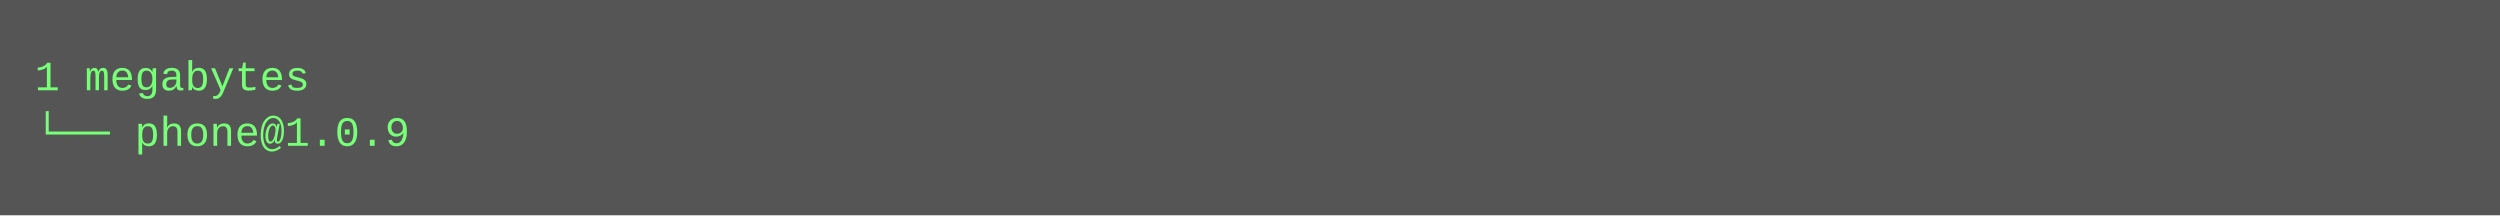
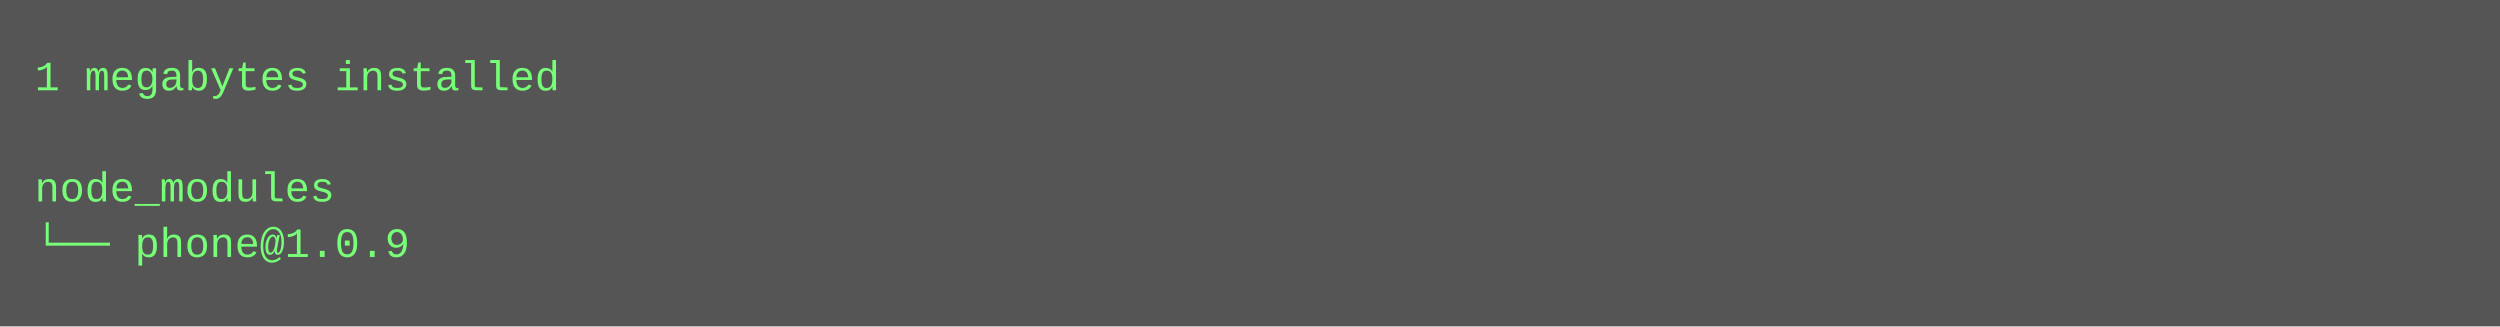
- <svg xmlns="http://www.w3.org/2000/svg" height="62" width="720">
-   <rect height="62" fill="#555" width="720" />
+ <svg xmlns="http://www.w3.org/2000/svg" height="94" width="720">
+   <rect height="94" fill="#555" width="720" />
  <text fill="#7f7" font-family="Courier New" font-size="12" xml:space="preserve">
-     <tspan x="10" y="26">1 megabytes</tspan>
-     <tspan x="10" y="42">└── phone@1.0.9</tspan>
+     <tspan x="10" y="26">1 megabytes installed</tspan>
+     <tspan x="10" y="42" />
+     <tspan x="10" y="58">node_modules</tspan>
+     <tspan x="10" y="74">└── phone@1.0.9</tspan>
  </text>
</svg>
